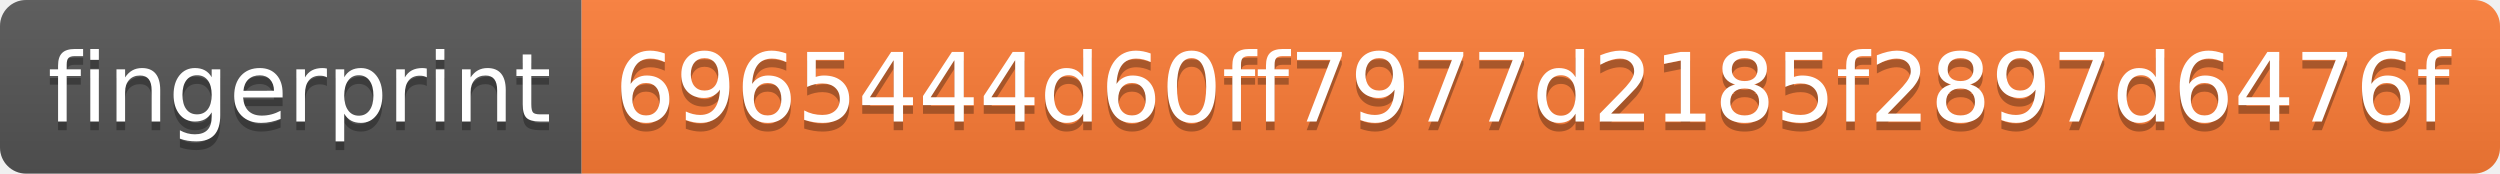
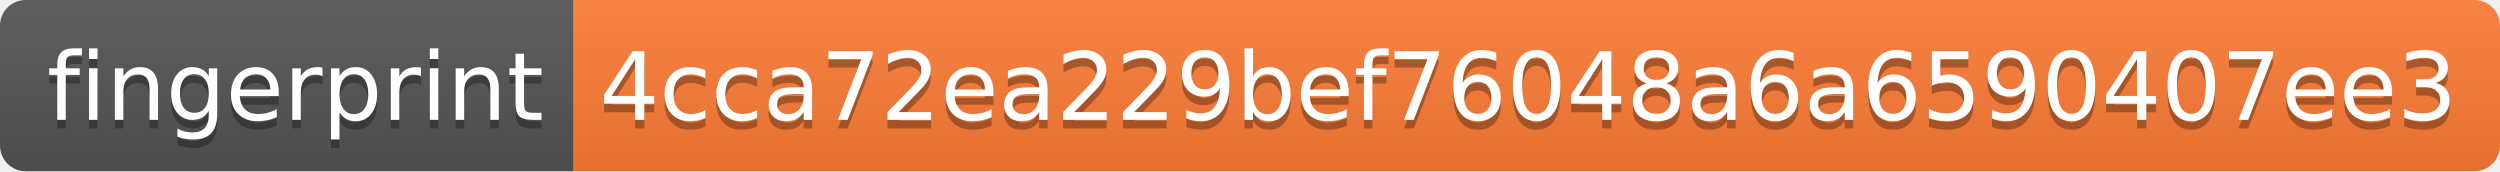
- <svg xmlns="http://www.w3.org/2000/svg" width="288" height="20" role="img" aria-label="fingerprint: 6965444d60ff7977d2185f2897d6476f">
+ <svg xmlns="http://www.w3.org/2000/svg" width="292" height="20" role="img" aria-label="fingerprint: 4cca72ea229bef76048a6a6590407ee3">
  <linearGradient id="s" x2="0" y2="100%">
    <stop offset="0" stop-color="#bbb" stop-opacity=".1" />
    <stop offset="1" stop-opacity=".1" />
  </linearGradient>
  <clipPath id="r">
-     <rect width="288" height="20" rx="3" fill="#fff" />
+     <rect width="292" height="20" rx="3" fill="#fff" />
  </clipPath>
  <g clip-path="url(#r)">
    <rect width="67" height="20" fill="#555" />
-     <rect x="67" width="221" height="20" fill="#fe7d37" />
-     <rect width="288" height="20" fill="url(#s)" />
+     <rect x="67" width="225" height="20" fill="#fe7d37" />
+     <rect width="292" height="20" fill="url(#s)" />
  </g>
  <g fill="#fff" text-anchor="middle" font-family="Verdana,Geneva,DejaVu Sans,sans-serif" text-rendering="geometricPrecision" font-size="110">
    <text aria-hidden="true" x="345" y="150" fill="#010101" fill-opacity=".3" transform="scale(.1)" textLength="570">fingerprint</text>
    <text x="345" y="140" transform="scale(.1)" fill="#fff" textLength="570">fingerprint</text>
-     <text aria-hidden="true" x="1765" y="150" fill="#010101" fill-opacity=".3" transform="scale(.1)" textLength="2110">6965444d60ff7977d2185f2897d6476f</text>
-     <text x="1765" y="140" transform="scale(.1)" fill="#fff" textLength="2110">6965444d60ff7977d2185f2897d6476f</text>
+     <text aria-hidden="true" x="1785" y="150" fill="#010101" fill-opacity=".3" transform="scale(.1)" textLength="2150">4cca72ea229bef76048a6a6590407ee3</text>
+     <text x="1785" y="140" transform="scale(.1)" fill="#fff" textLength="2150">4cca72ea229bef76048a6a6590407ee3</text>
  </g>
</svg>
